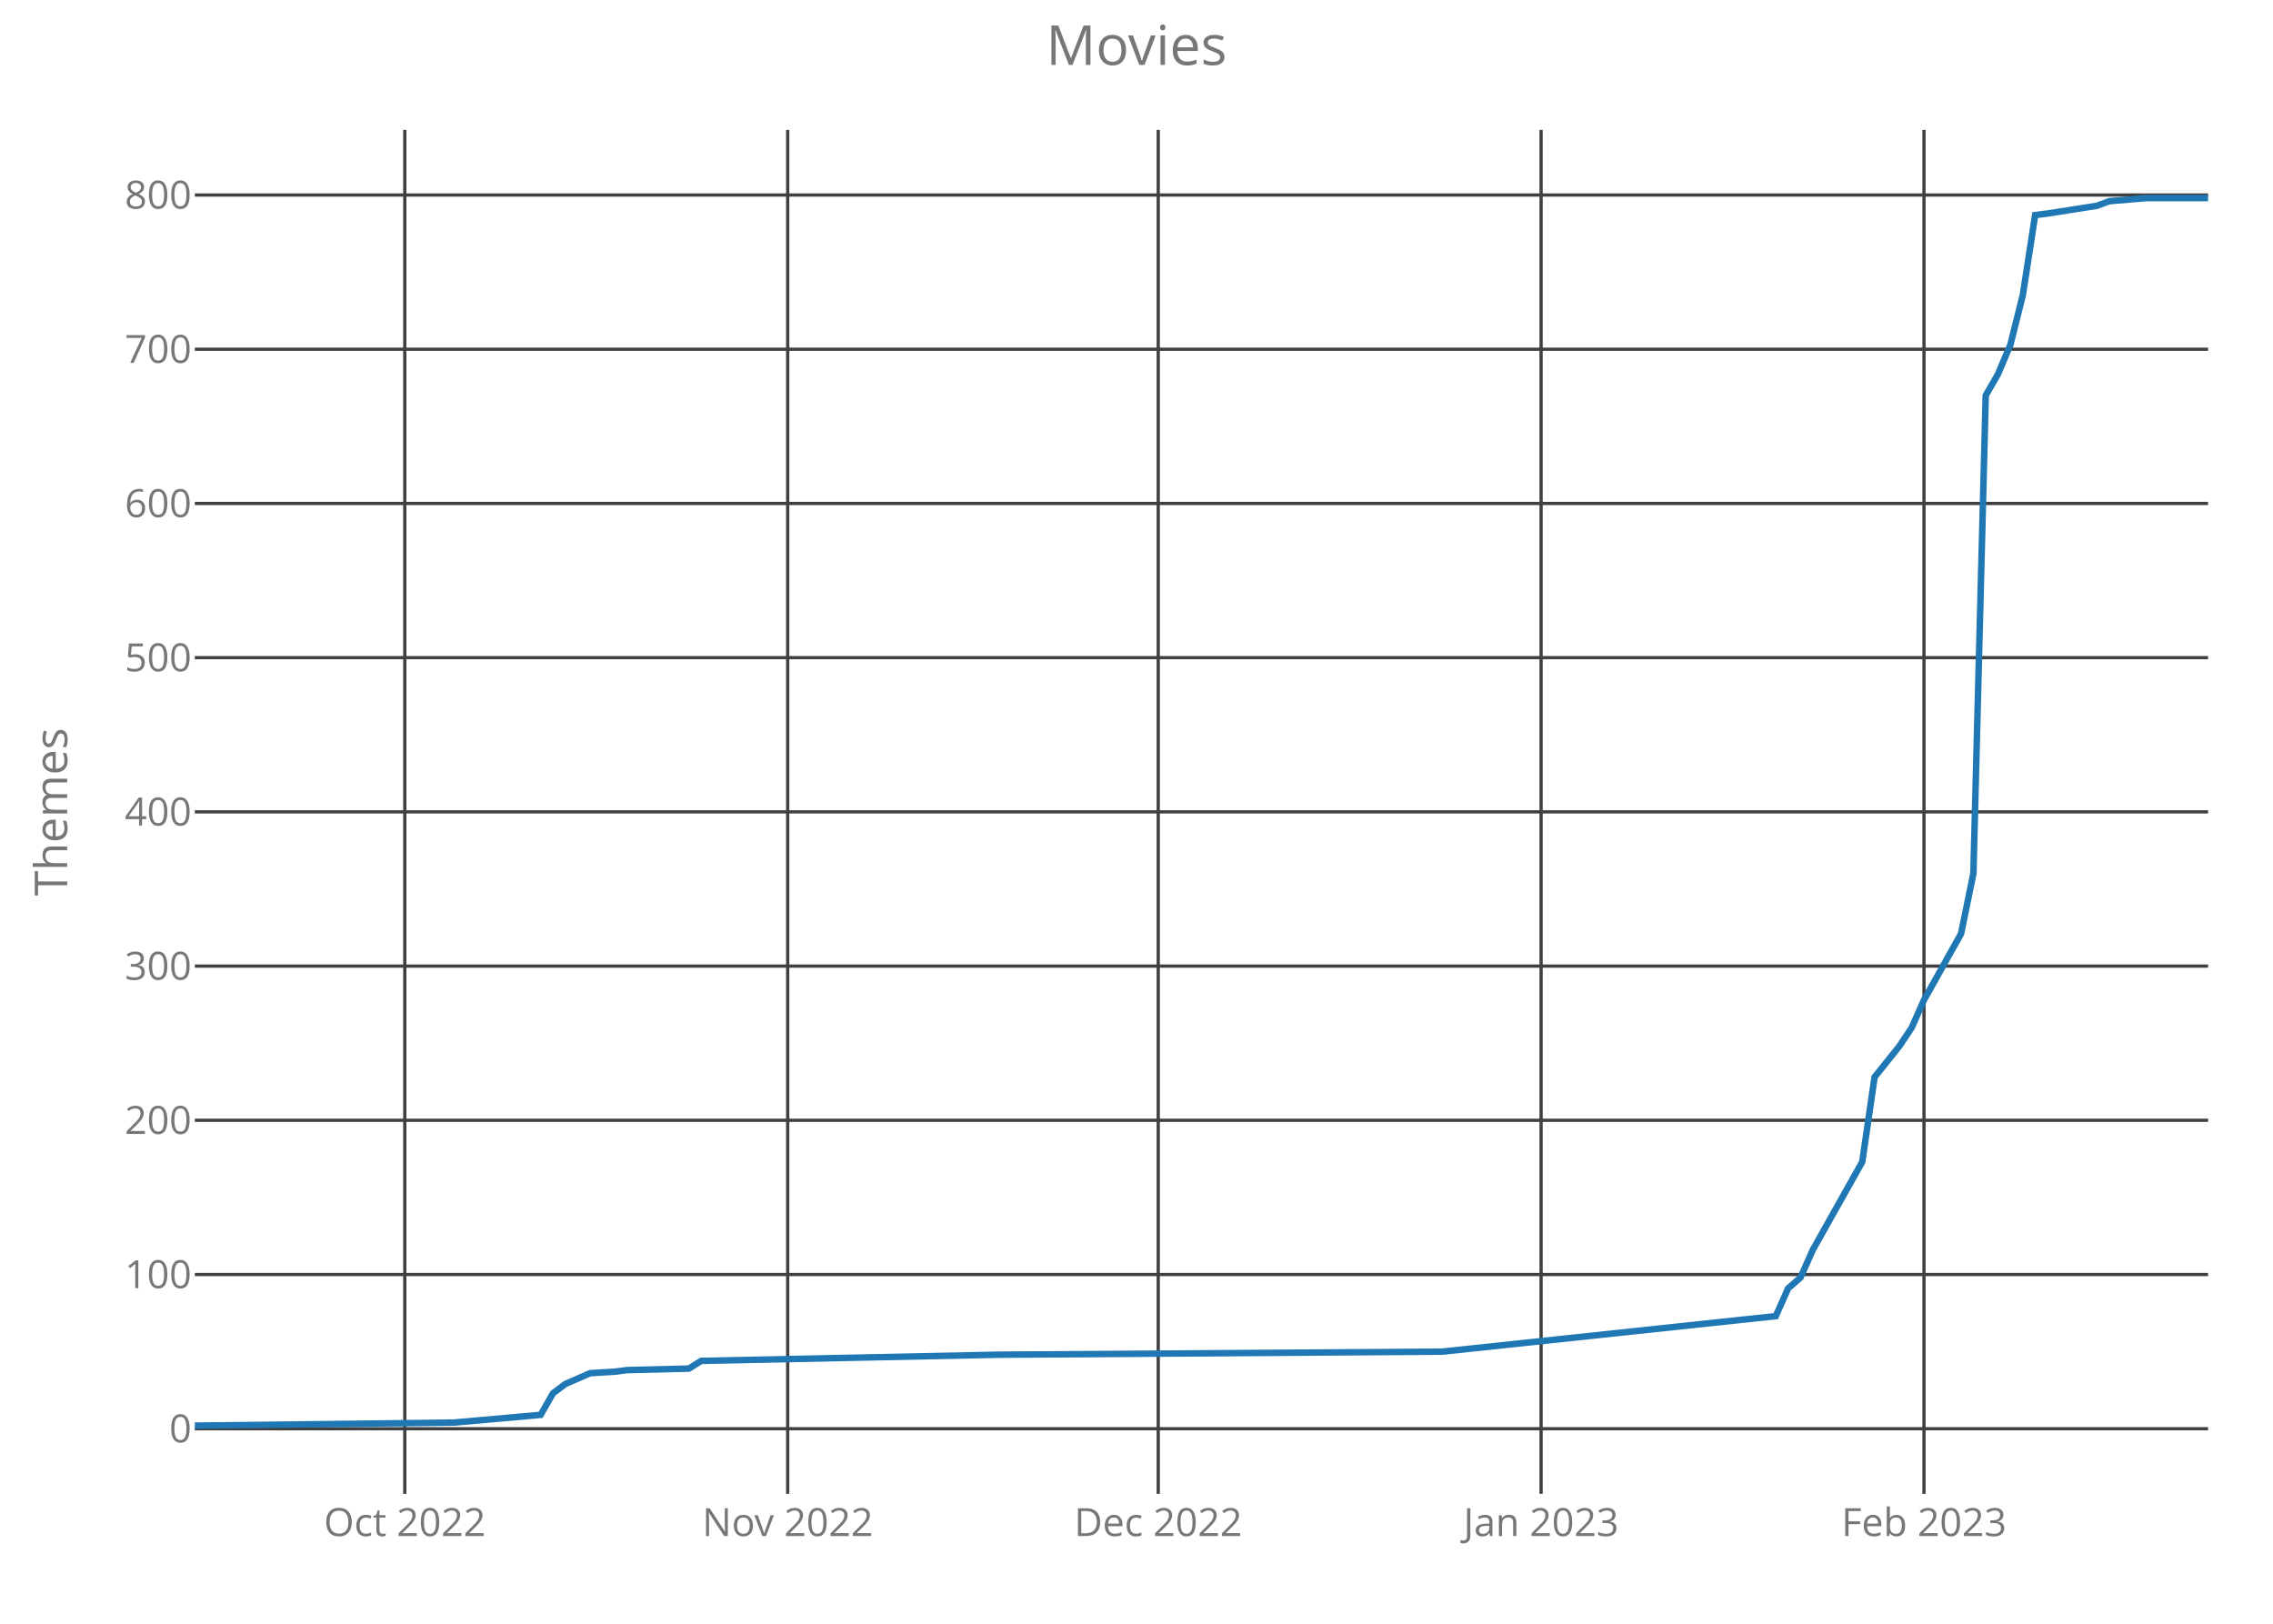
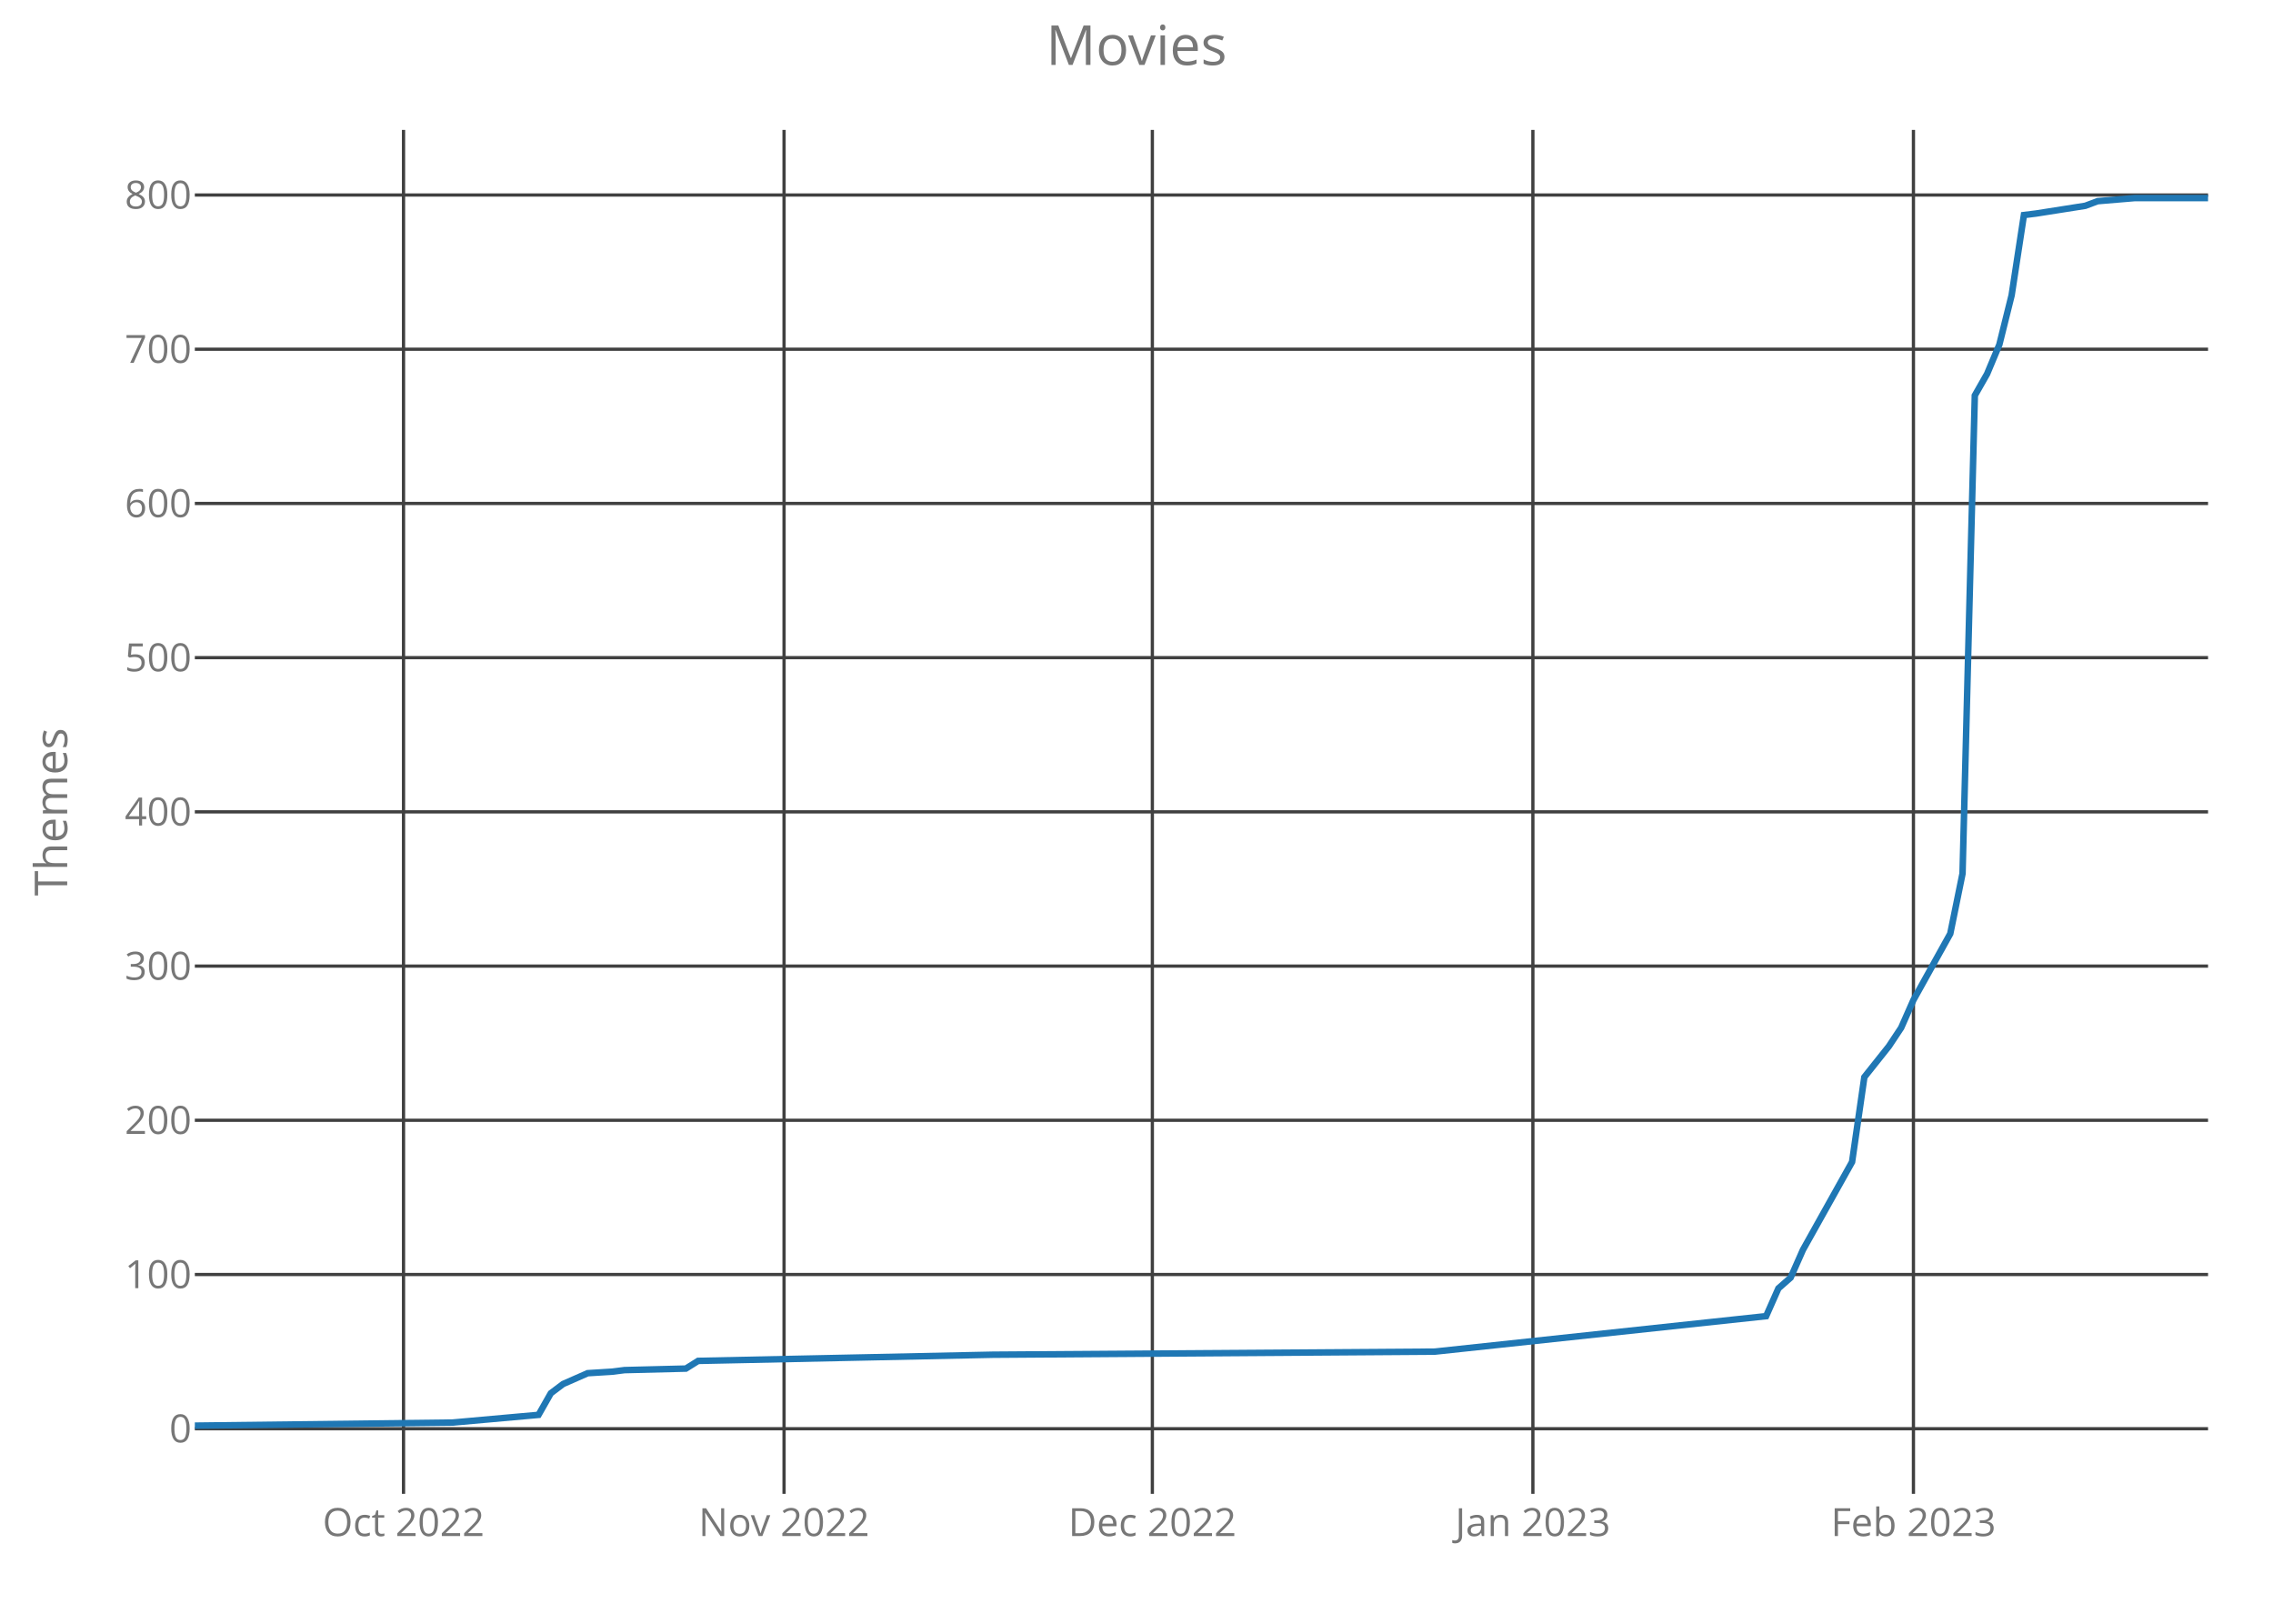
<svg xmlns="http://www.w3.org/2000/svg" class="main-svg" width="700" height="500" style="" viewBox="0 0 700 500">
  <rect x="0" y="0" width="700" height="500" style="fill: rgb(0, 0, 0); fill-opacity: 0;" />
-   <defs id="defs-4e0e84">
+   <defs id="defs-25aead">
    <g class="clips">
-       <clipPath id="clip4e0e84xyplot" class="plotclip">
+       <clipPath id="clip25aeadxyplot" class="plotclip">
        <rect width="620" height="420" />
      </clipPath>
-       <clipPath class="axesclip" id="clip4e0e84x">
+       <clipPath class="axesclip" id="clip25aeadx">
        <rect x="60" y="0" width="620" height="500" />
      </clipPath>
-       <clipPath class="axesclip" id="clip4e0e84y">
+       <clipPath class="axesclip" id="clip25aeady">
        <rect x="0" y="40" width="700" height="420" />
      </clipPath>
-       <clipPath class="axesclip" id="clip4e0e84xy">
+       <clipPath class="axesclip" id="clip25aeadxy">
        <rect x="60" y="40" width="620" height="420" />
      </clipPath>
    </g>
    <g class="gradients" />
  </defs>
  <g class="bglayer">
    <rect class="bg" x="60" y="40" width="620" height="420" style="fill: rgb(0, 0, 0); fill-opacity: 0; stroke-width: 0;" />
  </g>
  <g class="layer-below">
    <g class="imagelayer" />
    <g class="shapelayer" />
  </g>
  <g class="cartesianlayer">
    <g class="subplot xy">
      <g class="layer-subplot">
        <g class="shapelayer" />
        <g class="imagelayer" />
      </g>
      <g class="gridlayer">
        <g class="x">
-           <path class="xgrid crisp" transform="translate(124.66,0)" d="M0,40v420" style="stroke: rgb(64, 64, 64); stroke-opacity: 1; stroke-width: 1px;" />
-           <path class="xgrid crisp" transform="translate(242.58,0)" d="M0,40v420" style="stroke: rgb(64, 64, 64); stroke-opacity: 1; stroke-width: 1px;" />
-           <path class="xgrid crisp" transform="translate(356.69,0)" d="M0,40v420" style="stroke: rgb(64, 64, 64); stroke-opacity: 1; stroke-width: 1px;" />
-           <path class="xgrid crisp" transform="translate(474.6,0)" d="M0,40v420" style="stroke: rgb(64, 64, 64); stroke-opacity: 1; stroke-width: 1px;" />
-           <path class="xgrid crisp" transform="translate(592.52,0)" d="M0,40v420" style="stroke: rgb(64, 64, 64); stroke-opacity: 1; stroke-width: 1px;" />
+           <path class="xgrid crisp" transform="translate(124.27,0)" d="M0,40v420" style="stroke: rgb(64, 64, 64); stroke-opacity: 1; stroke-width: 1px;" />
+           <path class="xgrid crisp" transform="translate(241.46,0)" d="M0,40v420" style="stroke: rgb(64, 64, 64); stroke-opacity: 1; stroke-width: 1px;" />
+           <path class="xgrid crisp" transform="translate(354.88,0)" d="M0,40v420" style="stroke: rgb(64, 64, 64); stroke-opacity: 1; stroke-width: 1px;" />
+           <path class="xgrid crisp" transform="translate(472.07,0)" d="M0,40v420" style="stroke: rgb(64, 64, 64); stroke-opacity: 1; stroke-width: 1px;" />
+           <path class="xgrid crisp" transform="translate(589.27,0)" d="M0,40v420" style="stroke: rgb(64, 64, 64); stroke-opacity: 1; stroke-width: 1px;" />
        </g>
        <g class="y">
          <path class="ygrid crisp" transform="translate(0,439.95)" d="M60,0h620" style="stroke: rgb(64, 64, 64); stroke-opacity: 1; stroke-width: 1px;" />
          <path class="ygrid crisp" transform="translate(0,392.46)" d="M60,0h620" style="stroke: rgb(64, 64, 64); stroke-opacity: 1; stroke-width: 1px;" />
          <path class="ygrid crisp" transform="translate(0,344.97)" d="M60,0h620" style="stroke: rgb(64, 64, 64); stroke-opacity: 1; stroke-width: 1px;" />
          <path class="ygrid crisp" transform="translate(0,297.49)" d="M60,0h620" style="stroke: rgb(64, 64, 64); stroke-opacity: 1; stroke-width: 1px;" />
          <path class="ygrid crisp" transform="translate(0,250)" d="M60,0h620" style="stroke: rgb(64, 64, 64); stroke-opacity: 1; stroke-width: 1px;" />
          <path class="ygrid crisp" transform="translate(0,202.51)" d="M60,0h620" style="stroke: rgb(64, 64, 64); stroke-opacity: 1; stroke-width: 1px;" />
          <path class="ygrid crisp" transform="translate(0,155.03)" d="M60,0h620" style="stroke: rgb(64, 64, 64); stroke-opacity: 1; stroke-width: 1px;" />
          <path class="ygrid crisp" transform="translate(0,107.54)" d="M60,0h620" style="stroke: rgb(64, 64, 64); stroke-opacity: 1; stroke-width: 1px;" />
          <path class="ygrid crisp" transform="translate(0,60.05)" d="M60,0h620" style="stroke: rgb(64, 64, 64); stroke-opacity: 1; stroke-width: 1px;" />
        </g>
      </g>
      <g class="zerolinelayer" />
      <path class="xlines-below crisp" d="M0,0" style="fill: none;" />
      <path class="ylines-below crisp" d="M0,0" style="fill: none;" />
      <g class="overlines-below" />
      <g class="xaxislayer-below">
        <g class="xtick">
-           <text text-anchor="middle" x="0" y="473" transform="translate(124.66,0)" style="font-family: 'Open Sans'; font-size: 12px; fill: rgb(119, 119, 119); fill-opacity: 1; white-space: pre;">Oct 2022</text>
+           <text text-anchor="middle" x="0" y="473" transform="translate(124.27,0)" style="font-family: 'Open Sans'; font-size: 12px; fill: rgb(119, 119, 119); fill-opacity: 1; white-space: pre;">Oct 2022</text>
        </g>
        <g class="xtick">
-           <text text-anchor="middle" x="0" y="473" transform="translate(242.58,0)" style="font-family: 'Open Sans'; font-size: 12px; fill: rgb(119, 119, 119); fill-opacity: 1; white-space: pre;">Nov 2022</text>
+           <text text-anchor="middle" x="0" y="473" transform="translate(241.46,0)" style="font-family: 'Open Sans'; font-size: 12px; fill: rgb(119, 119, 119); fill-opacity: 1; white-space: pre;">Nov 2022</text>
        </g>
        <g class="xtick">
-           <text text-anchor="middle" x="0" y="473" transform="translate(356.69,0)" style="font-family: 'Open Sans'; font-size: 12px; fill: rgb(119, 119, 119); fill-opacity: 1; white-space: pre;">Dec 2022</text>
+           <text text-anchor="middle" x="0" y="473" transform="translate(354.88,0)" style="font-family: 'Open Sans'; font-size: 12px; fill: rgb(119, 119, 119); fill-opacity: 1; white-space: pre;">Dec 2022</text>
        </g>
        <g class="xtick">
-           <text text-anchor="middle" x="0" y="473" transform="translate(474.6,0)" style="font-family: 'Open Sans'; font-size: 12px; fill: rgb(119, 119, 119); fill-opacity: 1; white-space: pre;">Jan 2023</text>
+           <text text-anchor="middle" x="0" y="473" transform="translate(472.07,0)" style="font-family: 'Open Sans'; font-size: 12px; fill: rgb(119, 119, 119); fill-opacity: 1; white-space: pre;">Jan 2023</text>
        </g>
        <g class="xtick">
-           <text text-anchor="middle" x="0" y="473" transform="translate(592.52,0)" style="font-family: 'Open Sans'; font-size: 12px; fill: rgb(119, 119, 119); fill-opacity: 1; white-space: pre;">Feb 2023</text>
+           <text text-anchor="middle" x="0" y="473" transform="translate(589.27,0)" style="font-family: 'Open Sans'; font-size: 12px; fill: rgb(119, 119, 119); fill-opacity: 1; white-space: pre;">Feb 2023</text>
        </g>
      </g>
      <g class="yaxislayer-below">
        <g class="ytick">
          <text text-anchor="end" x="59" y="4.2" transform="translate(0,439.95)" style="font-family: 'Open Sans'; font-size: 12px; fill: rgb(119, 119, 119); fill-opacity: 1; white-space: pre;">0</text>
        </g>
        <g class="ytick">
          <text text-anchor="end" x="59" y="4.2" transform="translate(0,392.46)" style="font-family: 'Open Sans'; font-size: 12px; fill: rgb(119, 119, 119); fill-opacity: 1; white-space: pre;">100</text>
        </g>
        <g class="ytick">
          <text text-anchor="end" x="59" y="4.2" transform="translate(0,344.97)" style="font-family: 'Open Sans'; font-size: 12px; fill: rgb(119, 119, 119); fill-opacity: 1; white-space: pre;">200</text>
        </g>
        <g class="ytick">
          <text text-anchor="end" x="59" y="4.2" transform="translate(0,297.49)" style="font-family: 'Open Sans'; font-size: 12px; fill: rgb(119, 119, 119); fill-opacity: 1; white-space: pre;">300</text>
        </g>
        <g class="ytick">
          <text text-anchor="end" x="59" y="4.2" transform="translate(0,250)" style="font-family: 'Open Sans'; font-size: 12px; fill: rgb(119, 119, 119); fill-opacity: 1; white-space: pre;">400</text>
        </g>
        <g class="ytick">
          <text text-anchor="end" x="59" y="4.2" transform="translate(0,202.51)" style="font-family: 'Open Sans'; font-size: 12px; fill: rgb(119, 119, 119); fill-opacity: 1; white-space: pre;">500</text>
        </g>
        <g class="ytick">
          <text text-anchor="end" x="59" y="4.2" transform="translate(0,155.03)" style="font-family: 'Open Sans'; font-size: 12px; fill: rgb(119, 119, 119); fill-opacity: 1; white-space: pre;">600</text>
        </g>
        <g class="ytick">
          <text text-anchor="end" x="59" y="4.2" transform="translate(0,107.54)" style="font-family: 'Open Sans'; font-size: 12px; fill: rgb(119, 119, 119); fill-opacity: 1; white-space: pre;">700</text>
        </g>
        <g class="ytick">
          <text text-anchor="end" x="59" y="4.2" transform="translate(0,60.05)" style="font-family: 'Open Sans'; font-size: 12px; fill: rgb(119, 119, 119); fill-opacity: 1; white-space: pre;">800</text>
        </g>
      </g>
      <g class="overaxes-below" />
-       <g class="plot" transform="translate(60,40)" clip-path="url('#clip4e0e84xyplot')">
+       <g class="plot" transform="translate(60,40)" clip-path="url('#clip25aeadxyplot')">
        <g class="scatterlayer mlayer">
-           <g class="trace scatter trace2dccaf" style="stroke-miterlimit: 2; opacity: 1;">
+           <g class="trace scatter trace7a19b4" style="stroke-miterlimit: 2; opacity: 1;">
            <g class="fills" />
            <g class="errorbars" />
            <g class="lines">
-               <path class="js-line" d="M0,399L79.88,398.05L106.5,395.68L110.31,389.03L114.11,386.18L121.72,382.85L129.33,382.38L133.13,381.9L152.15,381.43L155.95,379.06L247.24,377.16L384.17,376.21L486.87,365.28L490.67,356.74L494.48,353.41L498.28,344.86L513.5,317.8L517.3,291.68L524.91,282.18L528.71,276.48L532.52,267.93L543.93,247.52L547.73,228.99L551.53,81.78L555.34,75.14L559.14,66.11L562.94,50.92L566.75,26.22L570.55,25.75L585.77,23.37L589.57,21.95L600.98,21L620,21" style="vector-effect: non-scaling-stroke; fill: none; stroke: rgb(31, 119, 180); stroke-opacity: 1; stroke-width: 2px; opacity: 1;" />
+               <path class="js-line" d="M0,399L79.39,398.05L105.85,395.68L109.63,389.03L113.41,386.18L120.98,382.85L128.54,382.38L132.32,381.9L151.22,381.43L155,379.06L245.73,377.16L381.83,376.21L483.9,365.28L487.68,356.74L491.46,353.41L495.24,344.86L510.37,317.8L514.15,291.68L521.71,282.18L525.49,276.48L529.27,267.93L540.61,247.52L544.39,228.99L548.17,81.78L551.95,75.14L555.73,66.11L559.51,50.92L563.29,26.22L567.07,25.75L582.2,23.37L585.98,21.95L597.32,21L620,21" style="vector-effect: non-scaling-stroke; fill: none; stroke: rgb(31, 119, 180); stroke-opacity: 1; stroke-width: 2px; opacity: 1;" />
            </g>
            <g class="points" />
            <g class="text" />
          </g>
        </g>
      </g>
      <g class="overplot" />
      <path class="xlines-above" />
      <path class="ylines-above" />
      <g class="overlines-above" />
      <g class="xaxislayer-above" />
      <g class="yaxislayer-above" />
      <g class="overaxes-above" />
    </g>
  </g>
  <g class="polarlayer" />
  <g class="ternarylayer" />
  <g class="geolayer" />
  <g class="funnelarealayer" />
  <g class="pielayer" />
  <g class="treemaplayer" />
  <g class="sunburstlayer" />
  <g class="glimages" />
-   <defs id="topdefs-4e0e84">
+   <defs id="topdefs-25aead">
    <g class="clips" />
  </defs>
  <g class="layer-above">
    <g class="imagelayer" />
    <g class="shapelayer" />
  </g>
  <g class="infolayer">
    <g class="g-gtitle">
      <text class="gtitle" x="350" y="20" text-anchor="middle" dy="0em" style="font-family: 'Open Sans'; font-size: 17px; fill: rgb(119, 119, 119); opacity: 1; font-weight: normal; white-space: pre;">Movies</text>
    </g>
    <g class="g-xtitle" />
    <g class="g-ytitle">
      <text class="ytitle" transform="rotate(-90,20.7,250)" x="20.7" y="250" text-anchor="middle" style="font-family: 'Open Sans'; font-size: 14px; fill: rgb(119, 119, 119); opacity: 1; font-weight: normal; white-space: pre;">Themes</text>
    </g>
  </g>
</svg>
